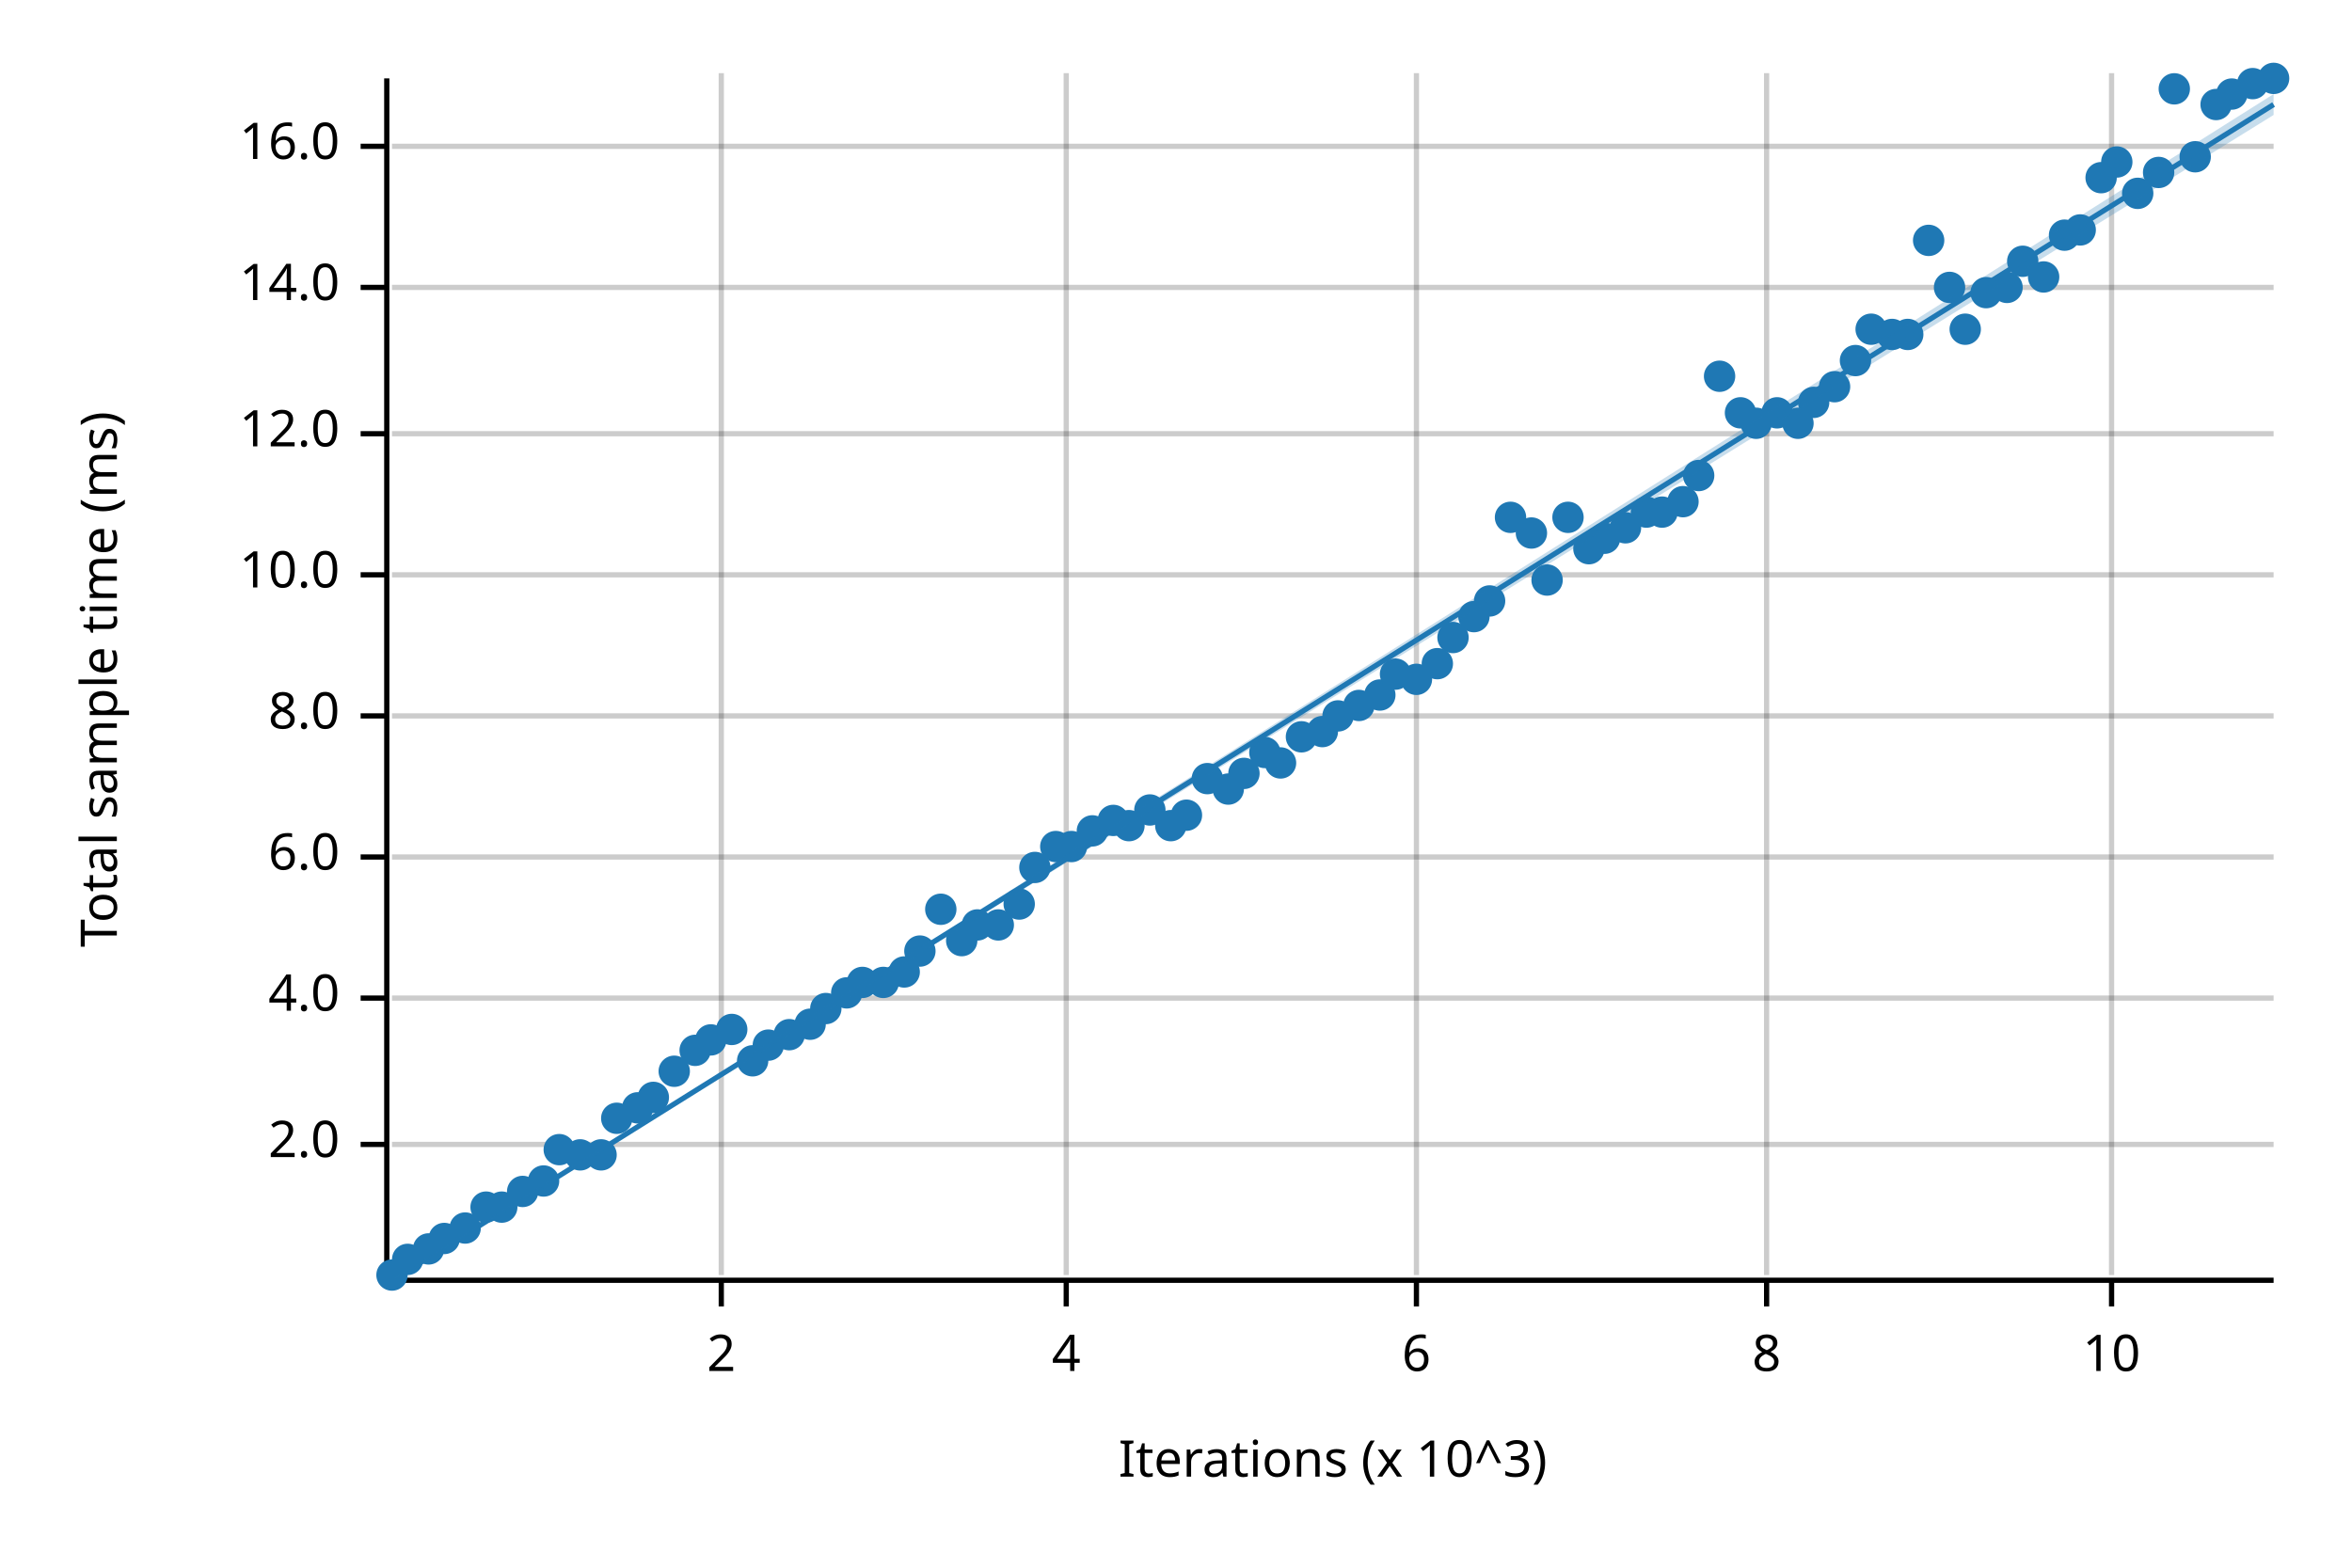
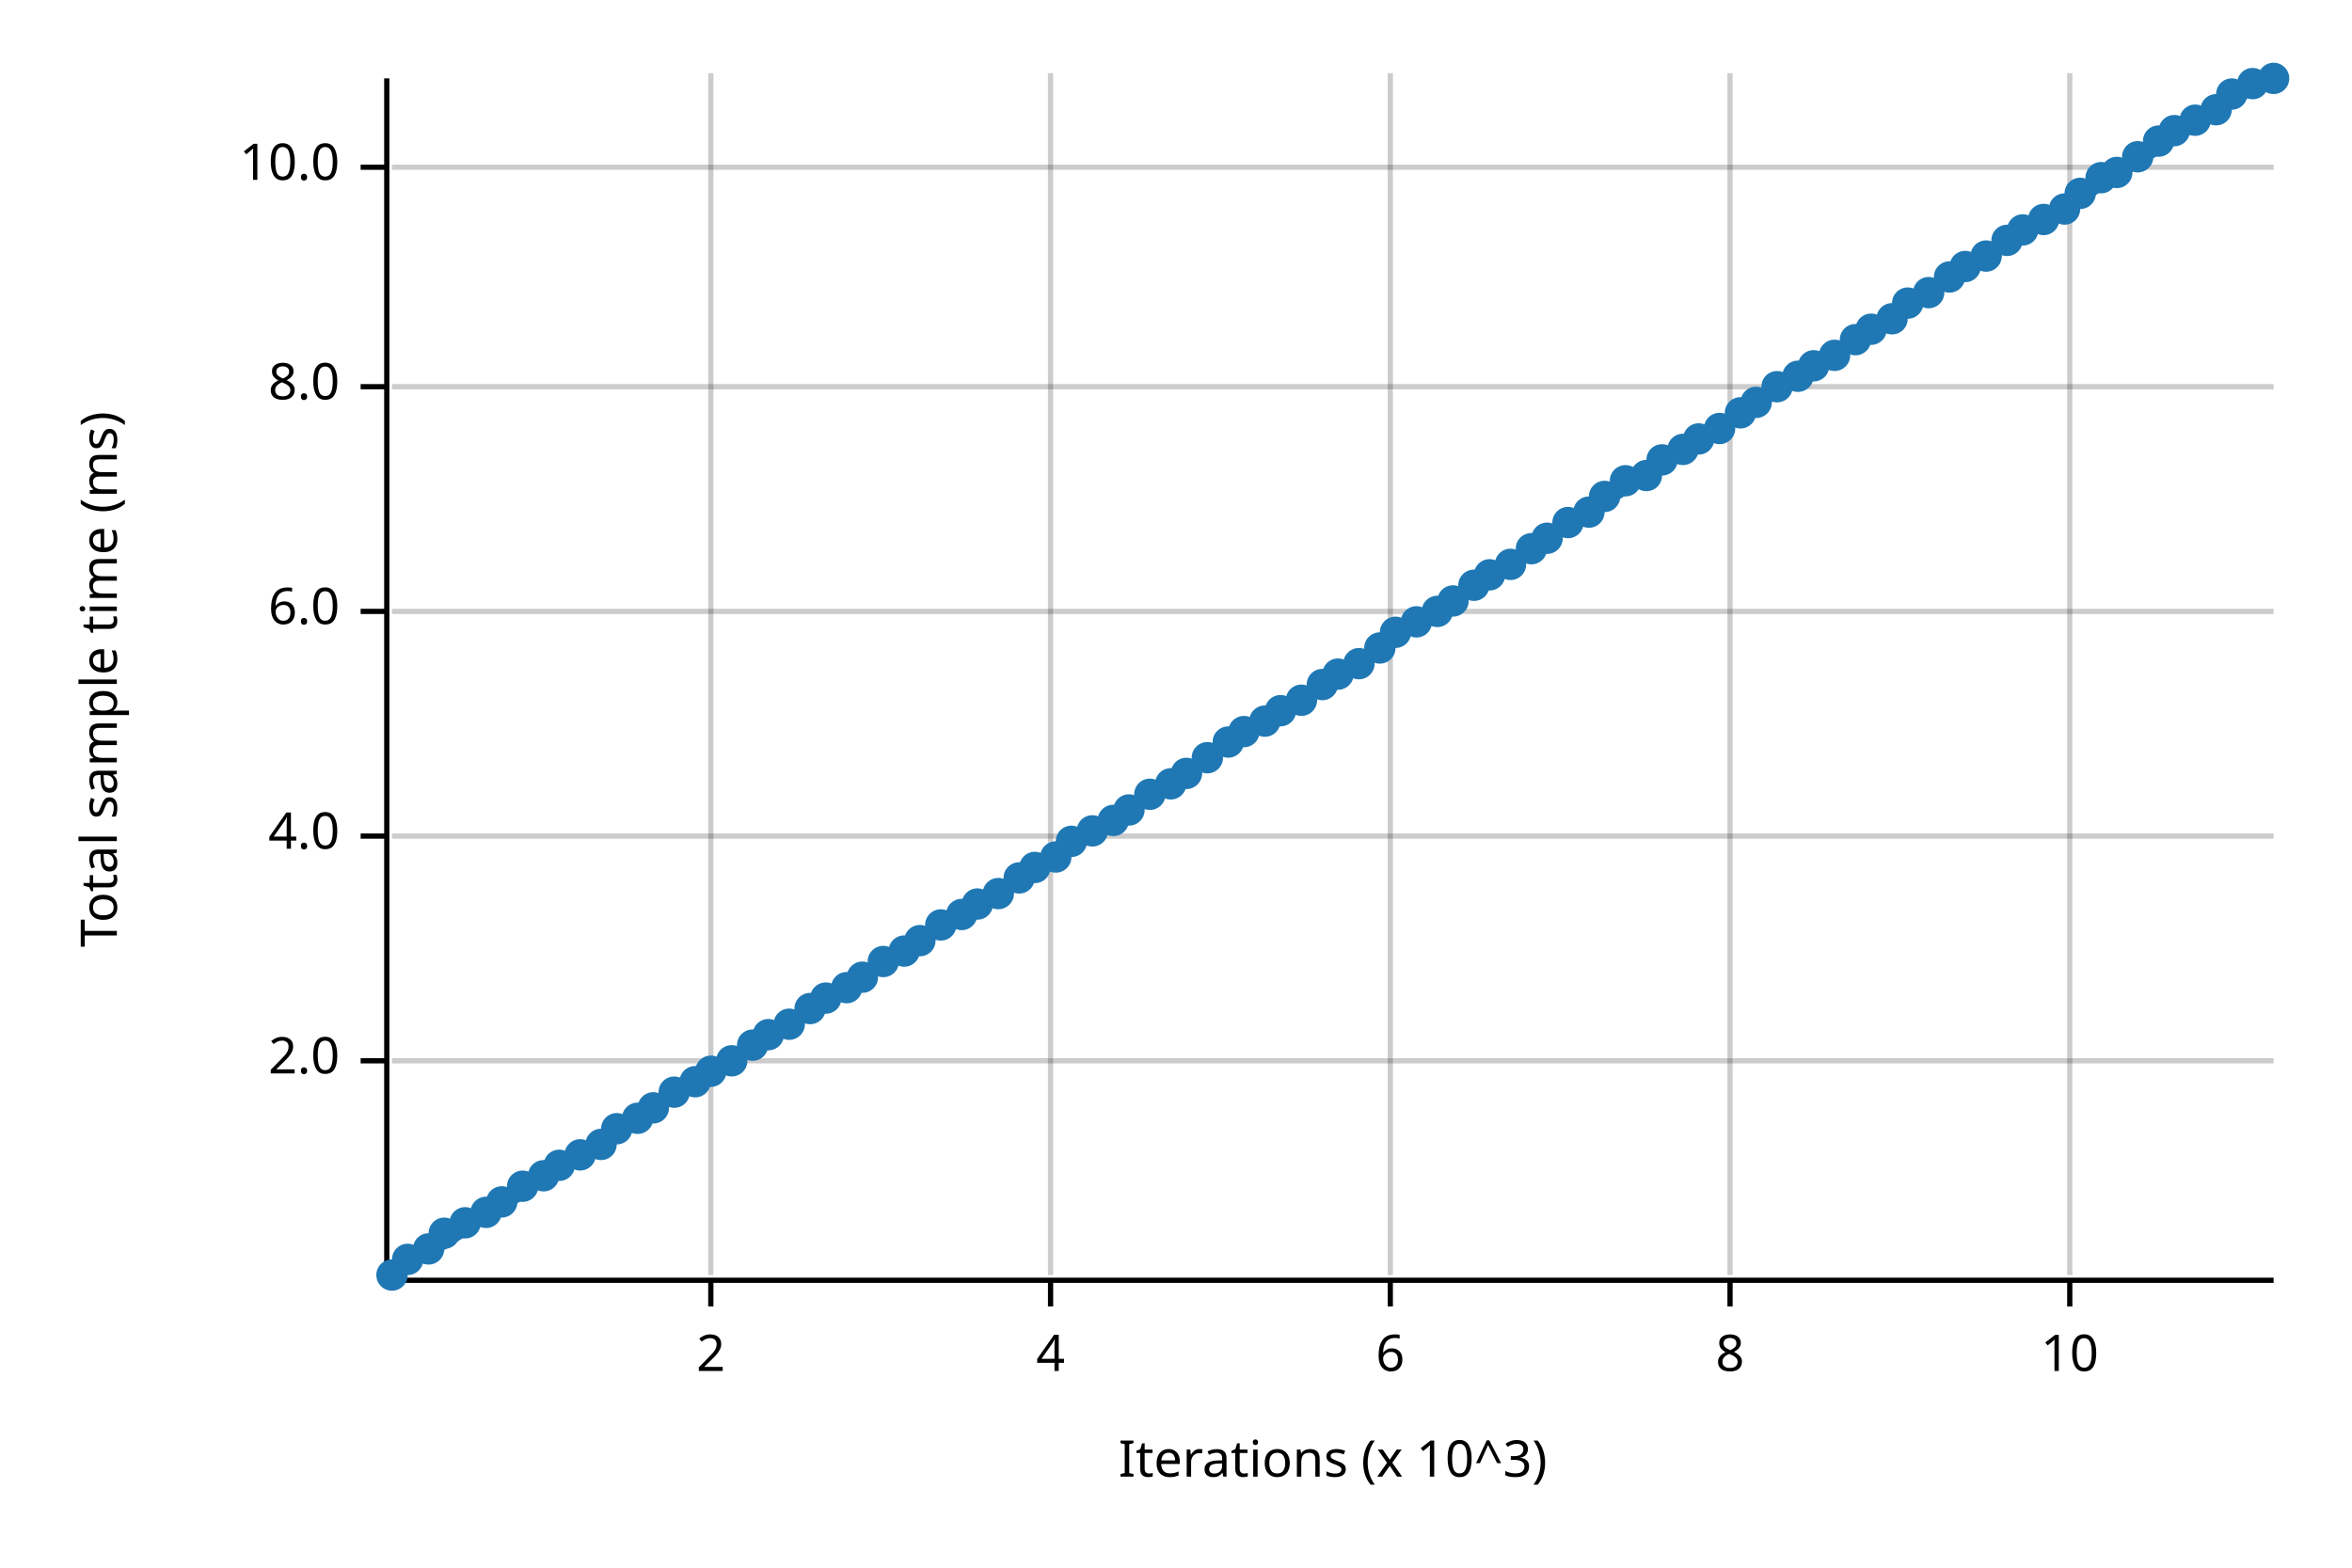
<svg xmlns="http://www.w3.org/2000/svg" width="450" height="300" viewBox="0 0 450 300">
  <text x="15" y="130" dy="0.76em" text-anchor="middle" font-family="sans-serif" font-size="9.677" opacity="1" fill="#000000" transform="rotate(270, 15, 130)">
Total sample time (ms)
</text>
  <text x="255" y="285" dy="-0.5ex" text-anchor="middle" font-family="sans-serif" font-size="9.677" opacity="1" fill="#000000">
Iterations (x 10^3)
</text>
-   <line opacity="0.2" stroke="#000000" stroke-width="1" x1="138" y1="244" x2="138" y2="14" />
-   <line opacity="0.2" stroke="#000000" stroke-width="1" x1="204" y1="244" x2="204" y2="14" />
-   <line opacity="0.2" stroke="#000000" stroke-width="1" x1="271" y1="244" x2="271" y2="14" />
-   <line opacity="0.2" stroke="#000000" stroke-width="1" x1="338" y1="244" x2="338" y2="14" />
-   <line opacity="0.2" stroke="#000000" stroke-width="1" x1="404" y1="244" x2="404" y2="14" />
-   <line opacity="0.2" stroke="#000000" stroke-width="1" x1="75" y1="219" x2="435" y2="219" />
-   <line opacity="0.2" stroke="#000000" stroke-width="1" x1="75" y1="191" x2="435" y2="191" />
-   <line opacity="0.2" stroke="#000000" stroke-width="1" x1="75" y1="164" x2="435" y2="164" />
-   <line opacity="0.2" stroke="#000000" stroke-width="1" x1="75" y1="137" x2="435" y2="137" />
-   <line opacity="0.2" stroke="#000000" stroke-width="1" x1="75" y1="110" x2="435" y2="110" />
-   <line opacity="0.2" stroke="#000000" stroke-width="1" x1="75" y1="83" x2="435" y2="83" />
-   <line opacity="0.2" stroke="#000000" stroke-width="1" x1="75" y1="55" x2="435" y2="55" />
-   <line opacity="0.2" stroke="#000000" stroke-width="1" x1="75" y1="28" x2="435" y2="28" />
+   <line opacity="0.2" stroke="#000000" stroke-width="1" x1="136" y1="244" x2="136" y2="14" />
+   <line opacity="0.2" stroke="#000000" stroke-width="1" x1="201" y1="244" x2="201" y2="14" />
+   <line opacity="0.2" stroke="#000000" stroke-width="1" x1="266" y1="244" x2="266" y2="14" />
+   <line opacity="0.2" stroke="#000000" stroke-width="1" x1="331" y1="244" x2="331" y2="14" />
+   <line opacity="0.2" stroke="#000000" stroke-width="1" x1="396" y1="244" x2="396" y2="14" />
+   <line opacity="0.2" stroke="#000000" stroke-width="1" x1="75" y1="203" x2="435" y2="203" />
+   <line opacity="0.2" stroke="#000000" stroke-width="1" x1="75" y1="160" x2="435" y2="160" />
+   <line opacity="0.2" stroke="#000000" stroke-width="1" x1="75" y1="117" x2="435" y2="117" />
+   <line opacity="0.2" stroke="#000000" stroke-width="1" x1="75" y1="74" x2="435" y2="74" />
+   <line opacity="0.2" stroke="#000000" stroke-width="1" x1="75" y1="32" x2="435" y2="32" />
  <polyline fill="none" opacity="1" stroke="#000000" stroke-width="1" points="74,15 74,245 " />
-   <text x="65" y="219" dy="0.5ex" text-anchor="end" font-family="sans-serif" font-size="9.677" opacity="1" fill="#000000">
+   <text x="65" y="203" dy="0.5ex" text-anchor="end" font-family="sans-serif" font-size="9.677" opacity="1" fill="#000000">
2.0
</text>
-   <polyline fill="none" opacity="1" stroke="#000000" stroke-width="1" points="69,219 74,219 " />
-   <text x="65" y="191" dy="0.5ex" text-anchor="end" font-family="sans-serif" font-size="9.677" opacity="1" fill="#000000">
+   <polyline fill="none" opacity="1" stroke="#000000" stroke-width="1" points="69,203 74,203 " />
+   <text x="65" y="160" dy="0.5ex" text-anchor="end" font-family="sans-serif" font-size="9.677" opacity="1" fill="#000000">
4.0
</text>
-   <polyline fill="none" opacity="1" stroke="#000000" stroke-width="1" points="69,191 74,191 " />
-   <text x="65" y="164" dy="0.5ex" text-anchor="end" font-family="sans-serif" font-size="9.677" opacity="1" fill="#000000">
+   <polyline fill="none" opacity="1" stroke="#000000" stroke-width="1" points="69,160 74,160 " />
+   <text x="65" y="117" dy="0.5ex" text-anchor="end" font-family="sans-serif" font-size="9.677" opacity="1" fill="#000000">
6.0
</text>
-   <polyline fill="none" opacity="1" stroke="#000000" stroke-width="1" points="69,164 74,164 " />
-   <text x="65" y="137" dy="0.5ex" text-anchor="end" font-family="sans-serif" font-size="9.677" opacity="1" fill="#000000">
+   <polyline fill="none" opacity="1" stroke="#000000" stroke-width="1" points="69,117 74,117 " />
+   <text x="65" y="74" dy="0.5ex" text-anchor="end" font-family="sans-serif" font-size="9.677" opacity="1" fill="#000000">
8.0
</text>
-   <polyline fill="none" opacity="1" stroke="#000000" stroke-width="1" points="69,137 74,137 " />
-   <text x="65" y="110" dy="0.5ex" text-anchor="end" font-family="sans-serif" font-size="9.677" opacity="1" fill="#000000">
+   <polyline fill="none" opacity="1" stroke="#000000" stroke-width="1" points="69,74 74,74 " />
+   <text x="65" y="32" dy="0.5ex" text-anchor="end" font-family="sans-serif" font-size="9.677" opacity="1" fill="#000000">
10.0
</text>
-   <polyline fill="none" opacity="1" stroke="#000000" stroke-width="1" points="69,110 74,110 " />
-   <text x="65" y="83" dy="0.5ex" text-anchor="end" font-family="sans-serif" font-size="9.677" opacity="1" fill="#000000">
- 12.0
- </text>
-   <polyline fill="none" opacity="1" stroke="#000000" stroke-width="1" points="69,83 74,83 " />
-   <text x="65" y="55" dy="0.5ex" text-anchor="end" font-family="sans-serif" font-size="9.677" opacity="1" fill="#000000">
- 14.0
- </text>
-   <polyline fill="none" opacity="1" stroke="#000000" stroke-width="1" points="69,55 74,55 " />
-   <text x="65" y="28" dy="0.5ex" text-anchor="end" font-family="sans-serif" font-size="9.677" opacity="1" fill="#000000">
- 16.0
- </text>
-   <polyline fill="none" opacity="1" stroke="#000000" stroke-width="1" points="69,28 74,28 " />
+   <polyline fill="none" opacity="1" stroke="#000000" stroke-width="1" points="69,32 74,32 " />
  <polyline fill="none" opacity="1" stroke="#000000" stroke-width="1" points="75,245 435,245 " />
-   <text x="138" y="255" dy="0.76em" text-anchor="middle" font-family="sans-serif" font-size="9.677" opacity="1" fill="#000000">
+   <text x="136" y="255" dy="0.76em" text-anchor="middle" font-family="sans-serif" font-size="9.677" opacity="1" fill="#000000">
2
</text>
-   <polyline fill="none" opacity="1" stroke="#000000" stroke-width="1" points="138,245 138,250 " />
-   <text x="204" y="255" dy="0.76em" text-anchor="middle" font-family="sans-serif" font-size="9.677" opacity="1" fill="#000000">
+   <polyline fill="none" opacity="1" stroke="#000000" stroke-width="1" points="136,245 136,250 " />
+   <text x="201" y="255" dy="0.76em" text-anchor="middle" font-family="sans-serif" font-size="9.677" opacity="1" fill="#000000">
4
</text>
-   <polyline fill="none" opacity="1" stroke="#000000" stroke-width="1" points="204,245 204,250 " />
-   <text x="271" y="255" dy="0.76em" text-anchor="middle" font-family="sans-serif" font-size="9.677" opacity="1" fill="#000000">
+   <polyline fill="none" opacity="1" stroke="#000000" stroke-width="1" points="201,245 201,250 " />
+   <text x="266" y="255" dy="0.76em" text-anchor="middle" font-family="sans-serif" font-size="9.677" opacity="1" fill="#000000">
6
</text>
-   <polyline fill="none" opacity="1" stroke="#000000" stroke-width="1" points="271,245 271,250 " />
-   <text x="338" y="255" dy="0.76em" text-anchor="middle" font-family="sans-serif" font-size="9.677" opacity="1" fill="#000000">
+   <polyline fill="none" opacity="1" stroke="#000000" stroke-width="1" points="266,245 266,250 " />
+   <text x="331" y="255" dy="0.76em" text-anchor="middle" font-family="sans-serif" font-size="9.677" opacity="1" fill="#000000">
8
</text>
-   <polyline fill="none" opacity="1" stroke="#000000" stroke-width="1" points="338,245 338,250 " />
-   <text x="404" y="255" dy="0.76em" text-anchor="middle" font-family="sans-serif" font-size="9.677" opacity="1" fill="#000000">
+   <polyline fill="none" opacity="1" stroke="#000000" stroke-width="1" points="331,245 331,250 " />
+   <text x="396" y="255" dy="0.76em" text-anchor="middle" font-family="sans-serif" font-size="9.677" opacity="1" fill="#000000">
10
</text>
-   <polyline fill="none" opacity="1" stroke="#000000" stroke-width="1" points="404,245 404,250 " />
+   <polyline fill="none" opacity="1" stroke="#000000" stroke-width="1" points="396,245 396,250 " />
  <circle cx="75" cy="244" r="3" opacity="1" fill="#1F78B4" stroke="none" stroke-width="1" />
  <circle cx="78" cy="241" r="3" opacity="1" fill="#1F78B4" stroke="none" stroke-width="1" />
  <circle cx="82" cy="239" r="3" opacity="1" fill="#1F78B4" stroke="none" stroke-width="1" />
-   <circle cx="85" cy="237" r="3" opacity="1" fill="#1F78B4" stroke="none" stroke-width="1" />
-   <circle cx="89" cy="235" r="3" opacity="1" fill="#1F78B4" stroke="none" stroke-width="1" />
-   <circle cx="93" cy="231" r="3" opacity="1" fill="#1F78B4" stroke="none" stroke-width="1" />
-   <circle cx="96" cy="231" r="3" opacity="1" fill="#1F78B4" stroke="none" stroke-width="1" />
-   <circle cx="100" cy="228" r="3" opacity="1" fill="#1F78B4" stroke="none" stroke-width="1" />
-   <circle cx="104" cy="226" r="3" opacity="1" fill="#1F78B4" stroke="none" stroke-width="1" />
-   <circle cx="107" cy="220" r="3" opacity="1" fill="#1F78B4" stroke="none" stroke-width="1" />
+   <circle cx="85" cy="236" r="3" opacity="1" fill="#1F78B4" stroke="none" stroke-width="1" />
+   <circle cx="89" cy="234" r="3" opacity="1" fill="#1F78B4" stroke="none" stroke-width="1" />
+   <circle cx="93" cy="232" r="3" opacity="1" fill="#1F78B4" stroke="none" stroke-width="1" />
+   <circle cx="96" cy="230" r="3" opacity="1" fill="#1F78B4" stroke="none" stroke-width="1" />
+   <circle cx="100" cy="227" r="3" opacity="1" fill="#1F78B4" stroke="none" stroke-width="1" />
+   <circle cx="104" cy="225" r="3" opacity="1" fill="#1F78B4" stroke="none" stroke-width="1" />
+   <circle cx="107" cy="223" r="3" opacity="1" fill="#1F78B4" stroke="none" stroke-width="1" />
  <circle cx="111" cy="221" r="3" opacity="1" fill="#1F78B4" stroke="none" stroke-width="1" />
-   <circle cx="115" cy="221" r="3" opacity="1" fill="#1F78B4" stroke="none" stroke-width="1" />
-   <circle cx="118" cy="214" r="3" opacity="1" fill="#1F78B4" stroke="none" stroke-width="1" />
-   <circle cx="122" cy="212" r="3" opacity="1" fill="#1F78B4" stroke="none" stroke-width="1" />
-   <circle cx="125" cy="210" r="3" opacity="1" fill="#1F78B4" stroke="none" stroke-width="1" />
-   <circle cx="129" cy="205" r="3" opacity="1" fill="#1F78B4" stroke="none" stroke-width="1" />
-   <circle cx="133" cy="201" r="3" opacity="1" fill="#1F78B4" stroke="none" stroke-width="1" />
-   <circle cx="136" cy="199" r="3" opacity="1" fill="#1F78B4" stroke="none" stroke-width="1" />
-   <circle cx="140" cy="197" r="3" opacity="1" fill="#1F78B4" stroke="none" stroke-width="1" />
-   <circle cx="144" cy="203" r="3" opacity="1" fill="#1F78B4" stroke="none" stroke-width="1" />
-   <circle cx="147" cy="200" r="3" opacity="1" fill="#1F78B4" stroke="none" stroke-width="1" />
-   <circle cx="151" cy="198" r="3" opacity="1" fill="#1F78B4" stroke="none" stroke-width="1" />
-   <circle cx="155" cy="196" r="3" opacity="1" fill="#1F78B4" stroke="none" stroke-width="1" />
-   <circle cx="158" cy="193" r="3" opacity="1" fill="#1F78B4" stroke="none" stroke-width="1" />
-   <circle cx="162" cy="190" r="3" opacity="1" fill="#1F78B4" stroke="none" stroke-width="1" />
-   <circle cx="165" cy="188" r="3" opacity="1" fill="#1F78B4" stroke="none" stroke-width="1" />
-   <circle cx="169" cy="188" r="3" opacity="1" fill="#1F78B4" stroke="none" stroke-width="1" />
-   <circle cx="173" cy="186" r="3" opacity="1" fill="#1F78B4" stroke="none" stroke-width="1" />
-   <circle cx="176" cy="182" r="3" opacity="1" fill="#1F78B4" stroke="none" stroke-width="1" />
-   <circle cx="180" cy="174" r="3" opacity="1" fill="#1F78B4" stroke="none" stroke-width="1" />
-   <circle cx="184" cy="180" r="3" opacity="1" fill="#1F78B4" stroke="none" stroke-width="1" />
-   <circle cx="187" cy="177" r="3" opacity="1" fill="#1F78B4" stroke="none" stroke-width="1" />
-   <circle cx="191" cy="177" r="3" opacity="1" fill="#1F78B4" stroke="none" stroke-width="1" />
-   <circle cx="195" cy="173" r="3" opacity="1" fill="#1F78B4" stroke="none" stroke-width="1" />
+   <circle cx="115" cy="219" r="3" opacity="1" fill="#1F78B4" stroke="none" stroke-width="1" />
+   <circle cx="118" cy="216" r="3" opacity="1" fill="#1F78B4" stroke="none" stroke-width="1" />
+   <circle cx="122" cy="214" r="3" opacity="1" fill="#1F78B4" stroke="none" stroke-width="1" />
+   <circle cx="125" cy="212" r="3" opacity="1" fill="#1F78B4" stroke="none" stroke-width="1" />
+   <circle cx="129" cy="209" r="3" opacity="1" fill="#1F78B4" stroke="none" stroke-width="1" />
+   <circle cx="133" cy="207" r="3" opacity="1" fill="#1F78B4" stroke="none" stroke-width="1" />
+   <circle cx="136" cy="205" r="3" opacity="1" fill="#1F78B4" stroke="none" stroke-width="1" />
+   <circle cx="140" cy="203" r="3" opacity="1" fill="#1F78B4" stroke="none" stroke-width="1" />
+   <circle cx="144" cy="200" r="3" opacity="1" fill="#1F78B4" stroke="none" stroke-width="1" />
+   <circle cx="147" cy="198" r="3" opacity="1" fill="#1F78B4" stroke="none" stroke-width="1" />
+   <circle cx="151" cy="196" r="3" opacity="1" fill="#1F78B4" stroke="none" stroke-width="1" />
+   <circle cx="155" cy="193" r="3" opacity="1" fill="#1F78B4" stroke="none" stroke-width="1" />
+   <circle cx="158" cy="191" r="3" opacity="1" fill="#1F78B4" stroke="none" stroke-width="1" />
+   <circle cx="162" cy="189" r="3" opacity="1" fill="#1F78B4" stroke="none" stroke-width="1" />
+   <circle cx="165" cy="187" r="3" opacity="1" fill="#1F78B4" stroke="none" stroke-width="1" />
+   <circle cx="169" cy="184" r="3" opacity="1" fill="#1F78B4" stroke="none" stroke-width="1" />
+   <circle cx="173" cy="182" r="3" opacity="1" fill="#1F78B4" stroke="none" stroke-width="1" />
+   <circle cx="176" cy="180" r="3" opacity="1" fill="#1F78B4" stroke="none" stroke-width="1" />
+   <circle cx="180" cy="177" r="3" opacity="1" fill="#1F78B4" stroke="none" stroke-width="1" />
+   <circle cx="184" cy="175" r="3" opacity="1" fill="#1F78B4" stroke="none" stroke-width="1" />
+   <circle cx="187" cy="173" r="3" opacity="1" fill="#1F78B4" stroke="none" stroke-width="1" />
+   <circle cx="191" cy="171" r="3" opacity="1" fill="#1F78B4" stroke="none" stroke-width="1" />
+   <circle cx="195" cy="168" r="3" opacity="1" fill="#1F78B4" stroke="none" stroke-width="1" />
  <circle cx="198" cy="166" r="3" opacity="1" fill="#1F78B4" stroke="none" stroke-width="1" />
-   <circle cx="202" cy="162" r="3" opacity="1" fill="#1F78B4" stroke="none" stroke-width="1" />
-   <circle cx="205" cy="162" r="3" opacity="1" fill="#1F78B4" stroke="none" stroke-width="1" />
+   <circle cx="202" cy="164" r="3" opacity="1" fill="#1F78B4" stroke="none" stroke-width="1" />
+   <circle cx="205" cy="161" r="3" opacity="1" fill="#1F78B4" stroke="none" stroke-width="1" />
  <circle cx="209" cy="159" r="3" opacity="1" fill="#1F78B4" stroke="none" stroke-width="1" />
  <circle cx="213" cy="157" r="3" opacity="1" fill="#1F78B4" stroke="none" stroke-width="1" />
-   <circle cx="216" cy="158" r="3" opacity="1" fill="#1F78B4" stroke="none" stroke-width="1" />
-   <circle cx="220" cy="155" r="3" opacity="1" fill="#1F78B4" stroke="none" stroke-width="1" />
-   <circle cx="224" cy="158" r="3" opacity="1" fill="#1F78B4" stroke="none" stroke-width="1" />
-   <circle cx="227" cy="156" r="3" opacity="1" fill="#1F78B4" stroke="none" stroke-width="1" />
-   <circle cx="231" cy="149" r="3" opacity="1" fill="#1F78B4" stroke="none" stroke-width="1" />
-   <circle cx="235" cy="151" r="3" opacity="1" fill="#1F78B4" stroke="none" stroke-width="1" />
-   <circle cx="238" cy="148" r="3" opacity="1" fill="#1F78B4" stroke="none" stroke-width="1" />
-   <circle cx="242" cy="144" r="3" opacity="1" fill="#1F78B4" stroke="none" stroke-width="1" />
-   <circle cx="245" cy="146" r="3" opacity="1" fill="#1F78B4" stroke="none" stroke-width="1" />
-   <circle cx="249" cy="141" r="3" opacity="1" fill="#1F78B4" stroke="none" stroke-width="1" />
-   <circle cx="253" cy="140" r="3" opacity="1" fill="#1F78B4" stroke="none" stroke-width="1" />
-   <circle cx="256" cy="137" r="3" opacity="1" fill="#1F78B4" stroke="none" stroke-width="1" />
-   <circle cx="260" cy="135" r="3" opacity="1" fill="#1F78B4" stroke="none" stroke-width="1" />
-   <circle cx="264" cy="133" r="3" opacity="1" fill="#1F78B4" stroke="none" stroke-width="1" />
-   <circle cx="267" cy="129" r="3" opacity="1" fill="#1F78B4" stroke="none" stroke-width="1" />
-   <circle cx="271" cy="130" r="3" opacity="1" fill="#1F78B4" stroke="none" stroke-width="1" />
-   <circle cx="275" cy="127" r="3" opacity="1" fill="#1F78B4" stroke="none" stroke-width="1" />
-   <circle cx="278" cy="122" r="3" opacity="1" fill="#1F78B4" stroke="none" stroke-width="1" />
-   <circle cx="282" cy="118" r="3" opacity="1" fill="#1F78B4" stroke="none" stroke-width="1" />
-   <circle cx="285" cy="115" r="3" opacity="1" fill="#1F78B4" stroke="none" stroke-width="1" />
-   <circle cx="289" cy="99" r="3" opacity="1" fill="#1F78B4" stroke="none" stroke-width="1" />
-   <circle cx="293" cy="102" r="3" opacity="1" fill="#1F78B4" stroke="none" stroke-width="1" />
-   <circle cx="296" cy="111" r="3" opacity="1" fill="#1F78B4" stroke="none" stroke-width="1" />
-   <circle cx="300" cy="99" r="3" opacity="1" fill="#1F78B4" stroke="none" stroke-width="1" />
-   <circle cx="304" cy="105" r="3" opacity="1" fill="#1F78B4" stroke="none" stroke-width="1" />
-   <circle cx="307" cy="103" r="3" opacity="1" fill="#1F78B4" stroke="none" stroke-width="1" />
-   <circle cx="311" cy="101" r="3" opacity="1" fill="#1F78B4" stroke="none" stroke-width="1" />
-   <circle cx="315" cy="98" r="3" opacity="1" fill="#1F78B4" stroke="none" stroke-width="1" />
-   <circle cx="318" cy="98" r="3" opacity="1" fill="#1F78B4" stroke="none" stroke-width="1" />
-   <circle cx="322" cy="96" r="3" opacity="1" fill="#1F78B4" stroke="none" stroke-width="1" />
-   <circle cx="325" cy="91" r="3" opacity="1" fill="#1F78B4" stroke="none" stroke-width="1" />
-   <circle cx="329" cy="72" r="3" opacity="1" fill="#1F78B4" stroke="none" stroke-width="1" />
+   <circle cx="216" cy="155" r="3" opacity="1" fill="#1F78B4" stroke="none" stroke-width="1" />
+   <circle cx="220" cy="152" r="3" opacity="1" fill="#1F78B4" stroke="none" stroke-width="1" />
+   <circle cx="224" cy="150" r="3" opacity="1" fill="#1F78B4" stroke="none" stroke-width="1" />
+   <circle cx="227" cy="148" r="3" opacity="1" fill="#1F78B4" stroke="none" stroke-width="1" />
+   <circle cx="231" cy="145" r="3" opacity="1" fill="#1F78B4" stroke="none" stroke-width="1" />
+   <circle cx="235" cy="142" r="3" opacity="1" fill="#1F78B4" stroke="none" stroke-width="1" />
+   <circle cx="238" cy="140" r="3" opacity="1" fill="#1F78B4" stroke="none" stroke-width="1" />
+   <circle cx="242" cy="138" r="3" opacity="1" fill="#1F78B4" stroke="none" stroke-width="1" />
+   <circle cx="245" cy="136" r="3" opacity="1" fill="#1F78B4" stroke="none" stroke-width="1" />
+   <circle cx="249" cy="134" r="3" opacity="1" fill="#1F78B4" stroke="none" stroke-width="1" />
+   <circle cx="253" cy="131" r="3" opacity="1" fill="#1F78B4" stroke="none" stroke-width="1" />
+   <circle cx="256" cy="129" r="3" opacity="1" fill="#1F78B4" stroke="none" stroke-width="1" />
+   <circle cx="260" cy="127" r="3" opacity="1" fill="#1F78B4" stroke="none" stroke-width="1" />
+   <circle cx="264" cy="124" r="3" opacity="1" fill="#1F78B4" stroke="none" stroke-width="1" />
+   <circle cx="267" cy="121" r="3" opacity="1" fill="#1F78B4" stroke="none" stroke-width="1" />
+   <circle cx="271" cy="119" r="3" opacity="1" fill="#1F78B4" stroke="none" stroke-width="1" />
+   <circle cx="275" cy="117" r="3" opacity="1" fill="#1F78B4" stroke="none" stroke-width="1" />
+   <circle cx="278" cy="115" r="3" opacity="1" fill="#1F78B4" stroke="none" stroke-width="1" />
+   <circle cx="282" cy="112" r="3" opacity="1" fill="#1F78B4" stroke="none" stroke-width="1" />
+   <circle cx="285" cy="110" r="3" opacity="1" fill="#1F78B4" stroke="none" stroke-width="1" />
+   <circle cx="289" cy="108" r="3" opacity="1" fill="#1F78B4" stroke="none" stroke-width="1" />
+   <circle cx="293" cy="105" r="3" opacity="1" fill="#1F78B4" stroke="none" stroke-width="1" />
+   <circle cx="296" cy="103" r="3" opacity="1" fill="#1F78B4" stroke="none" stroke-width="1" />
+   <circle cx="300" cy="100" r="3" opacity="1" fill="#1F78B4" stroke="none" stroke-width="1" />
+   <circle cx="304" cy="98" r="3" opacity="1" fill="#1F78B4" stroke="none" stroke-width="1" />
+   <circle cx="307" cy="95" r="3" opacity="1" fill="#1F78B4" stroke="none" stroke-width="1" />
+   <circle cx="311" cy="92" r="3" opacity="1" fill="#1F78B4" stroke="none" stroke-width="1" />
+   <circle cx="315" cy="91" r="3" opacity="1" fill="#1F78B4" stroke="none" stroke-width="1" />
+   <circle cx="318" cy="88" r="3" opacity="1" fill="#1F78B4" stroke="none" stroke-width="1" />
+   <circle cx="322" cy="86" r="3" opacity="1" fill="#1F78B4" stroke="none" stroke-width="1" />
+   <circle cx="325" cy="84" r="3" opacity="1" fill="#1F78B4" stroke="none" stroke-width="1" />
+   <circle cx="329" cy="82" r="3" opacity="1" fill="#1F78B4" stroke="none" stroke-width="1" />
  <circle cx="333" cy="79" r="3" opacity="1" fill="#1F78B4" stroke="none" stroke-width="1" />
-   <circle cx="336" cy="81" r="3" opacity="1" fill="#1F78B4" stroke="none" stroke-width="1" />
-   <circle cx="340" cy="79" r="3" opacity="1" fill="#1F78B4" stroke="none" stroke-width="1" />
-   <circle cx="344" cy="81" r="3" opacity="1" fill="#1F78B4" stroke="none" stroke-width="1" />
-   <circle cx="347" cy="77" r="3" opacity="1" fill="#1F78B4" stroke="none" stroke-width="1" />
-   <circle cx="351" cy="74" r="3" opacity="1" fill="#1F78B4" stroke="none" stroke-width="1" />
-   <circle cx="355" cy="69" r="3" opacity="1" fill="#1F78B4" stroke="none" stroke-width="1" />
+   <circle cx="336" cy="77" r="3" opacity="1" fill="#1F78B4" stroke="none" stroke-width="1" />
+   <circle cx="340" cy="74" r="3" opacity="1" fill="#1F78B4" stroke="none" stroke-width="1" />
+   <circle cx="344" cy="72" r="3" opacity="1" fill="#1F78B4" stroke="none" stroke-width="1" />
+   <circle cx="347" cy="70" r="3" opacity="1" fill="#1F78B4" stroke="none" stroke-width="1" />
+   <circle cx="351" cy="68" r="3" opacity="1" fill="#1F78B4" stroke="none" stroke-width="1" />
+   <circle cx="355" cy="65" r="3" opacity="1" fill="#1F78B4" stroke="none" stroke-width="1" />
  <circle cx="358" cy="63" r="3" opacity="1" fill="#1F78B4" stroke="none" stroke-width="1" />
-   <circle cx="362" cy="64" r="3" opacity="1" fill="#1F78B4" stroke="none" stroke-width="1" />
-   <circle cx="365" cy="64" r="3" opacity="1" fill="#1F78B4" stroke="none" stroke-width="1" />
-   <circle cx="369" cy="46" r="3" opacity="1" fill="#1F78B4" stroke="none" stroke-width="1" />
-   <circle cx="373" cy="55" r="3" opacity="1" fill="#1F78B4" stroke="none" stroke-width="1" />
-   <circle cx="376" cy="63" r="3" opacity="1" fill="#1F78B4" stroke="none" stroke-width="1" />
-   <circle cx="380" cy="56" r="3" opacity="1" fill="#1F78B4" stroke="none" stroke-width="1" />
-   <circle cx="384" cy="55" r="3" opacity="1" fill="#1F78B4" stroke="none" stroke-width="1" />
-   <circle cx="387" cy="50" r="3" opacity="1" fill="#1F78B4" stroke="none" stroke-width="1" />
-   <circle cx="391" cy="53" r="3" opacity="1" fill="#1F78B4" stroke="none" stroke-width="1" />
-   <circle cx="395" cy="45" r="3" opacity="1" fill="#1F78B4" stroke="none" stroke-width="1" />
-   <circle cx="398" cy="44" r="3" opacity="1" fill="#1F78B4" stroke="none" stroke-width="1" />
+   <circle cx="362" cy="61" r="3" opacity="1" fill="#1F78B4" stroke="none" stroke-width="1" />
+   <circle cx="365" cy="58" r="3" opacity="1" fill="#1F78B4" stroke="none" stroke-width="1" />
+   <circle cx="369" cy="56" r="3" opacity="1" fill="#1F78B4" stroke="none" stroke-width="1" />
+   <circle cx="373" cy="53" r="3" opacity="1" fill="#1F78B4" stroke="none" stroke-width="1" />
+   <circle cx="376" cy="51" r="3" opacity="1" fill="#1F78B4" stroke="none" stroke-width="1" />
+   <circle cx="380" cy="49" r="3" opacity="1" fill="#1F78B4" stroke="none" stroke-width="1" />
+   <circle cx="384" cy="46" r="3" opacity="1" fill="#1F78B4" stroke="none" stroke-width="1" />
+   <circle cx="387" cy="44" r="3" opacity="1" fill="#1F78B4" stroke="none" stroke-width="1" />
+   <circle cx="391" cy="42" r="3" opacity="1" fill="#1F78B4" stroke="none" stroke-width="1" />
+   <circle cx="395" cy="40" r="3" opacity="1" fill="#1F78B4" stroke="none" stroke-width="1" />
+   <circle cx="398" cy="37" r="3" opacity="1" fill="#1F78B4" stroke="none" stroke-width="1" />
  <circle cx="402" cy="34" r="3" opacity="1" fill="#1F78B4" stroke="none" stroke-width="1" />
-   <circle cx="405" cy="31" r="3" opacity="1" fill="#1F78B4" stroke="none" stroke-width="1" />
-   <circle cx="409" cy="37" r="3" opacity="1" fill="#1F78B4" stroke="none" stroke-width="1" />
-   <circle cx="413" cy="33" r="3" opacity="1" fill="#1F78B4" stroke="none" stroke-width="1" />
-   <circle cx="416" cy="17" r="3" opacity="1" fill="#1F78B4" stroke="none" stroke-width="1" />
-   <circle cx="420" cy="30" r="3" opacity="1" fill="#1F78B4" stroke="none" stroke-width="1" />
-   <circle cx="424" cy="20" r="3" opacity="1" fill="#1F78B4" stroke="none" stroke-width="1" />
+   <circle cx="405" cy="33" r="3" opacity="1" fill="#1F78B4" stroke="none" stroke-width="1" />
+   <circle cx="409" cy="30" r="3" opacity="1" fill="#1F78B4" stroke="none" stroke-width="1" />
+   <circle cx="413" cy="27" r="3" opacity="1" fill="#1F78B4" stroke="none" stroke-width="1" />
+   <circle cx="416" cy="25" r="3" opacity="1" fill="#1F78B4" stroke="none" stroke-width="1" />
+   <circle cx="420" cy="23" r="3" opacity="1" fill="#1F78B4" stroke="none" stroke-width="1" />
+   <circle cx="424" cy="21" r="3" opacity="1" fill="#1F78B4" stroke="none" stroke-width="1" />
  <circle cx="427" cy="18" r="3" opacity="1" fill="#1F78B4" stroke="none" stroke-width="1" />
  <circle cx="431" cy="16" r="3" opacity="1" fill="#1F78B4" stroke="none" stroke-width="1" />
  <circle cx="435" cy="15" r="3" opacity="1" fill="#1F78B4" stroke="none" stroke-width="1" />
-   <polyline fill="none" opacity="1" stroke="#1F78B4" stroke-width="1" points="75,245 435,20 " />
-   <polygon opacity="0.25" fill="#1F78B4" points="75,245 435,22 435,18 " />
+   <polyline fill="none" opacity="1" stroke="#1F78B4" stroke-width="1" points="75,245 435,15 " />
+   <polygon opacity="0.25" fill="#1F78B4" points="75,245 435,15 435,15 " />
</svg>
